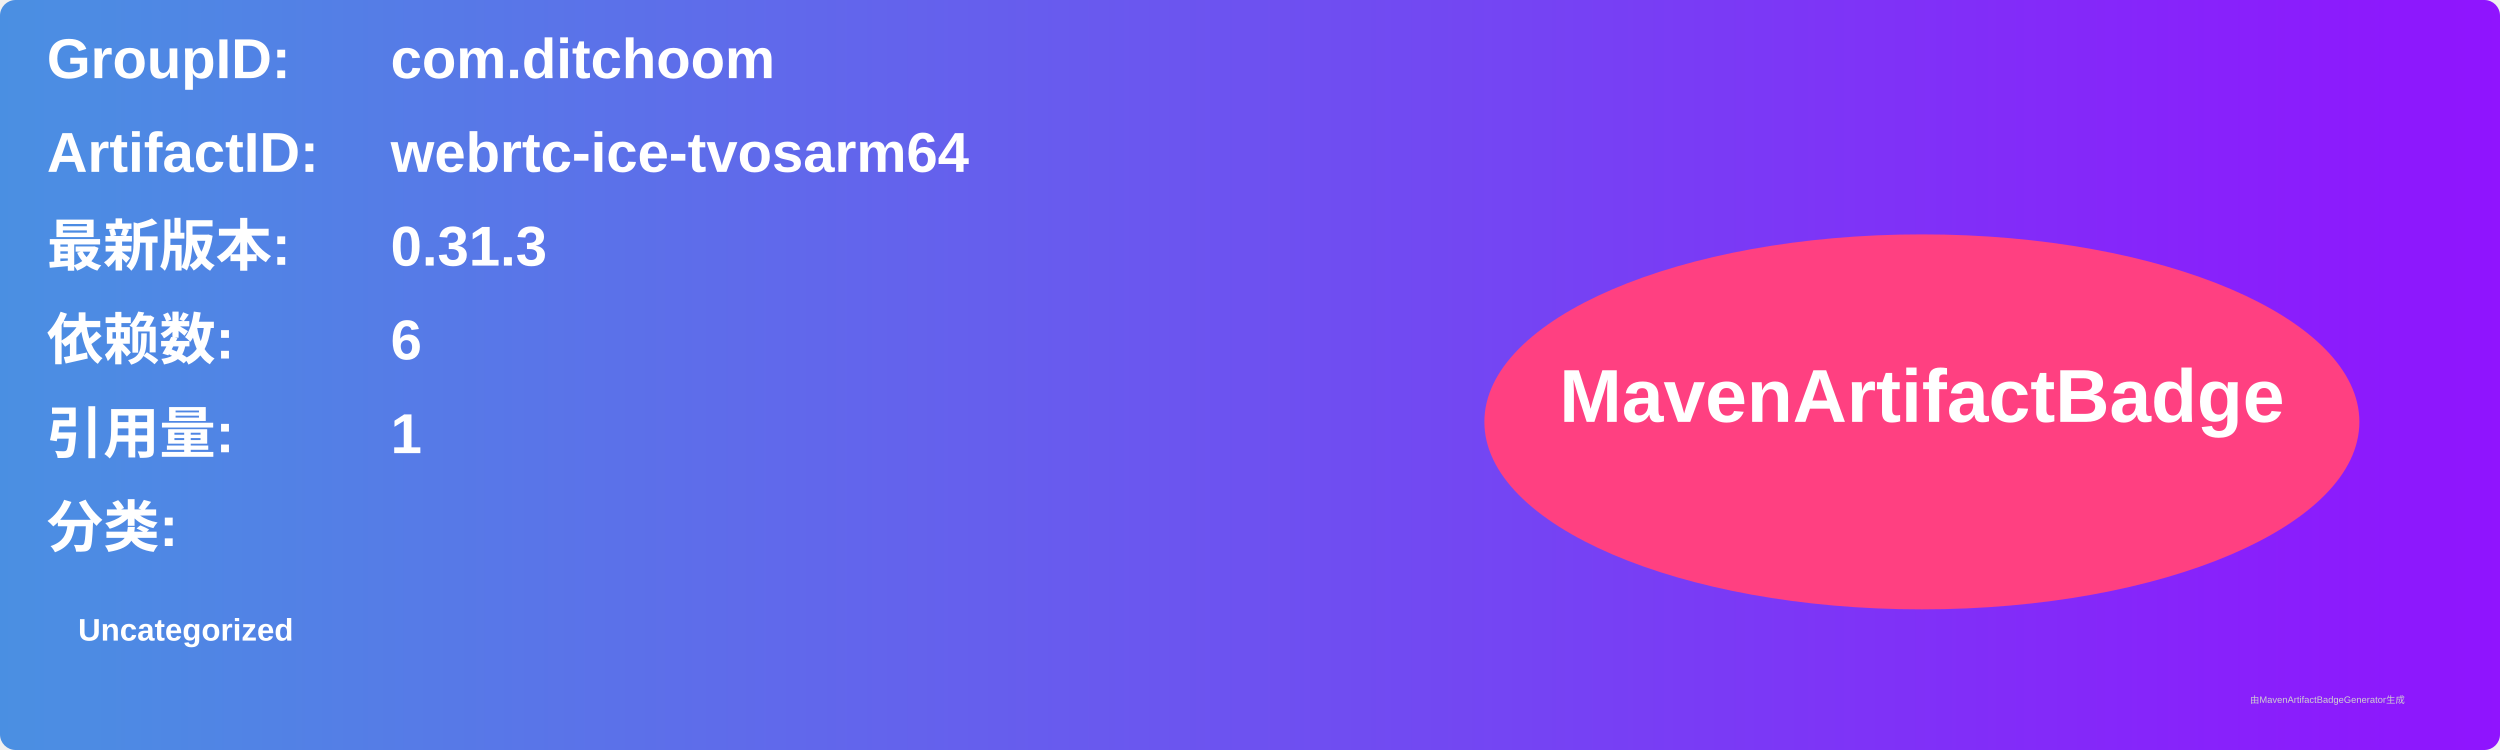
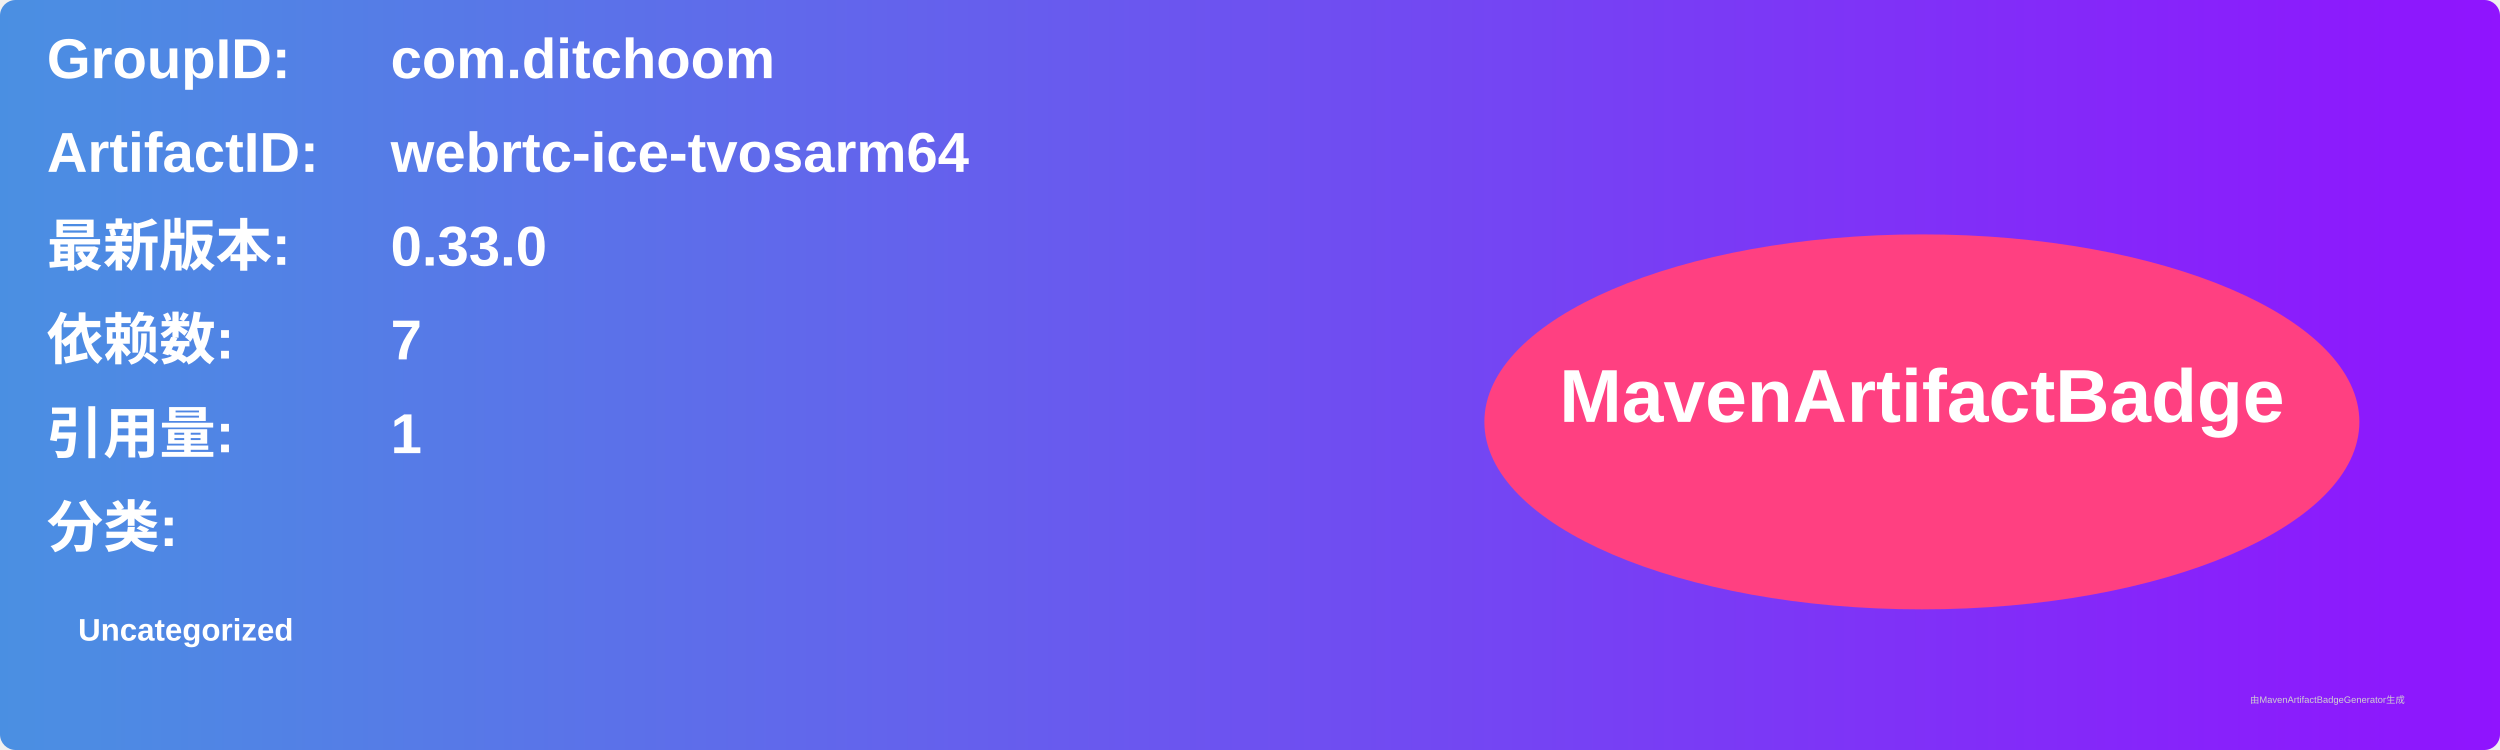
<svg xmlns="http://www.w3.org/2000/svg" width="800" height="240" viewBox="0 0 800 240">
  <linearGradient id="grad" x1="0%" y1="0%" x2="100%" y2="0%">
    <stop offset="0%" stop-color="#4a90e2" />
    <stop offset="100%" stop-color="#9013fe" />
  </linearGradient>
  <rect width="100%" height="100%" rx="5" ry="5" fill="url(#grad)" />
  <g transform="translate(15, 15)">
    <text x="0" y="10" font-family="Arial" font-size="18" fill="white" font-weight="bold" width="260">GroupID:</text>
    <text x="110" y="10" font-family="Arial" font-size="18" fill="white" font-weight="bold" width="460">com.ditchoom</text>
    <text x="0" y="40" font-family="Arial" font-size="18" fill="white" font-weight="bold" width="260">ArtifactID:</text>
    <text x="110" y="40" font-family="Arial" font-size="18" fill="white" font-weight="bold" width="460">webrtc-ice-tvosarm64</text>
    <text x="0" y="70" font-family="Arial" font-size="18" fill="white" font-weight="bold">最新版本:</text>
    <text x="110" y="70" font-family="Arial" font-size="18" fill="white" font-weight="bold">
-       <tspan font-weight="bold">0.31.3</tspan>
+       <tspan font-weight="bold">0.33.0</tspan>
    </text>
    <text x="0" y="100" font-family="Arial" font-size="18" fill="white" font-weight="bold">依赖数: </text>
    <text x="110" y="100" font-family="Arial" font-size="18" fill="white">
-       <tspan font-weight="bold">6</tspan>
+       <tspan font-weight="bold">7</tspan>
    </text>
    <text x="0" y="130" font-family="Arial" font-size="18" fill="white" font-weight="bold">引用量: </text>
    <text x="110" y="130" font-family="Arial" font-size="18" fill="white">
      <tspan font-weight="bold">1</tspan>
    </text>
    <text x="0" y="160" font-family="Arial" font-size="18" fill="white" font-weight="bold">分类:</text>
    <text x="10" y="190" font-family="Arial" font-size="10" fill="white">
      <tspan font-weight="bold">Uncategorized</tspan>
    </text>
    <ellipse cx="600" cy="120" rx="140" ry="60" fill="#ff4081" />
    <text x="600" y="120" text-anchor="middle" font-family="Arial" font-size="24" fill="white" font-weight="bold">MavenArtifactBadge</text>
  </g>
  <text x="720" y="225" font-family="Arial" font-size="3" fill="#d0d0d0">由MavenArtifactBadgeGenerator生成</text>
</svg>
